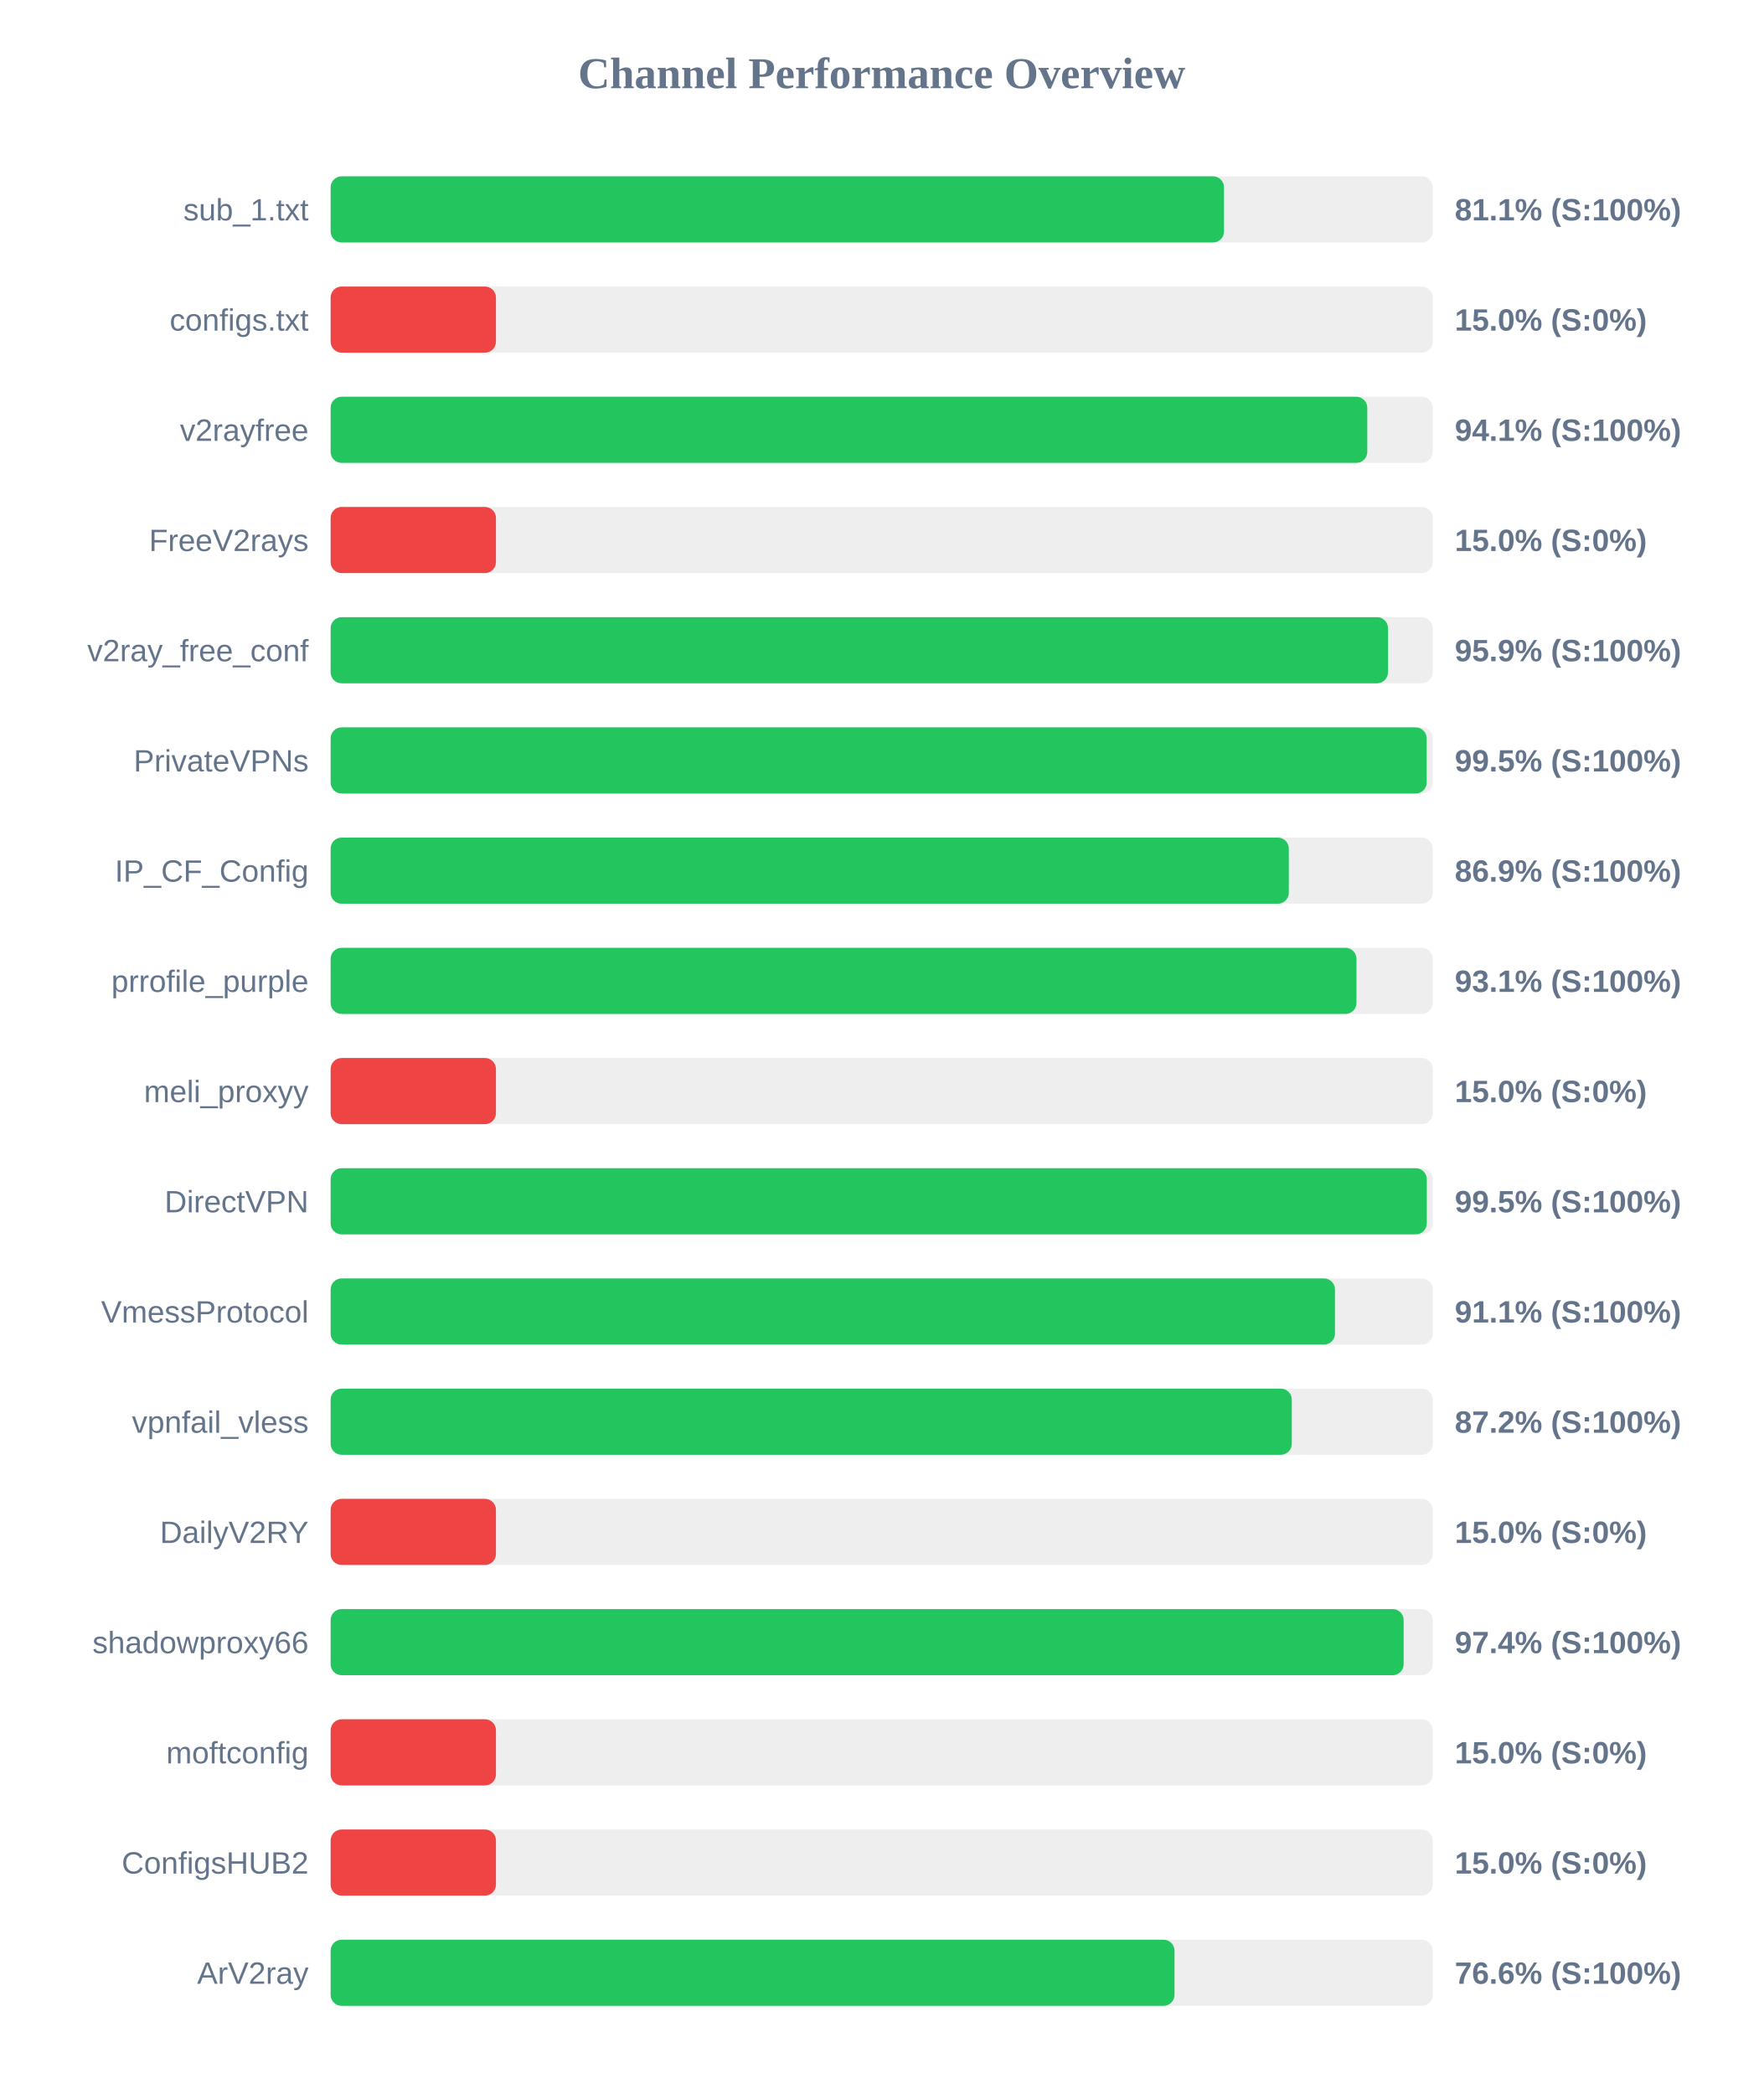
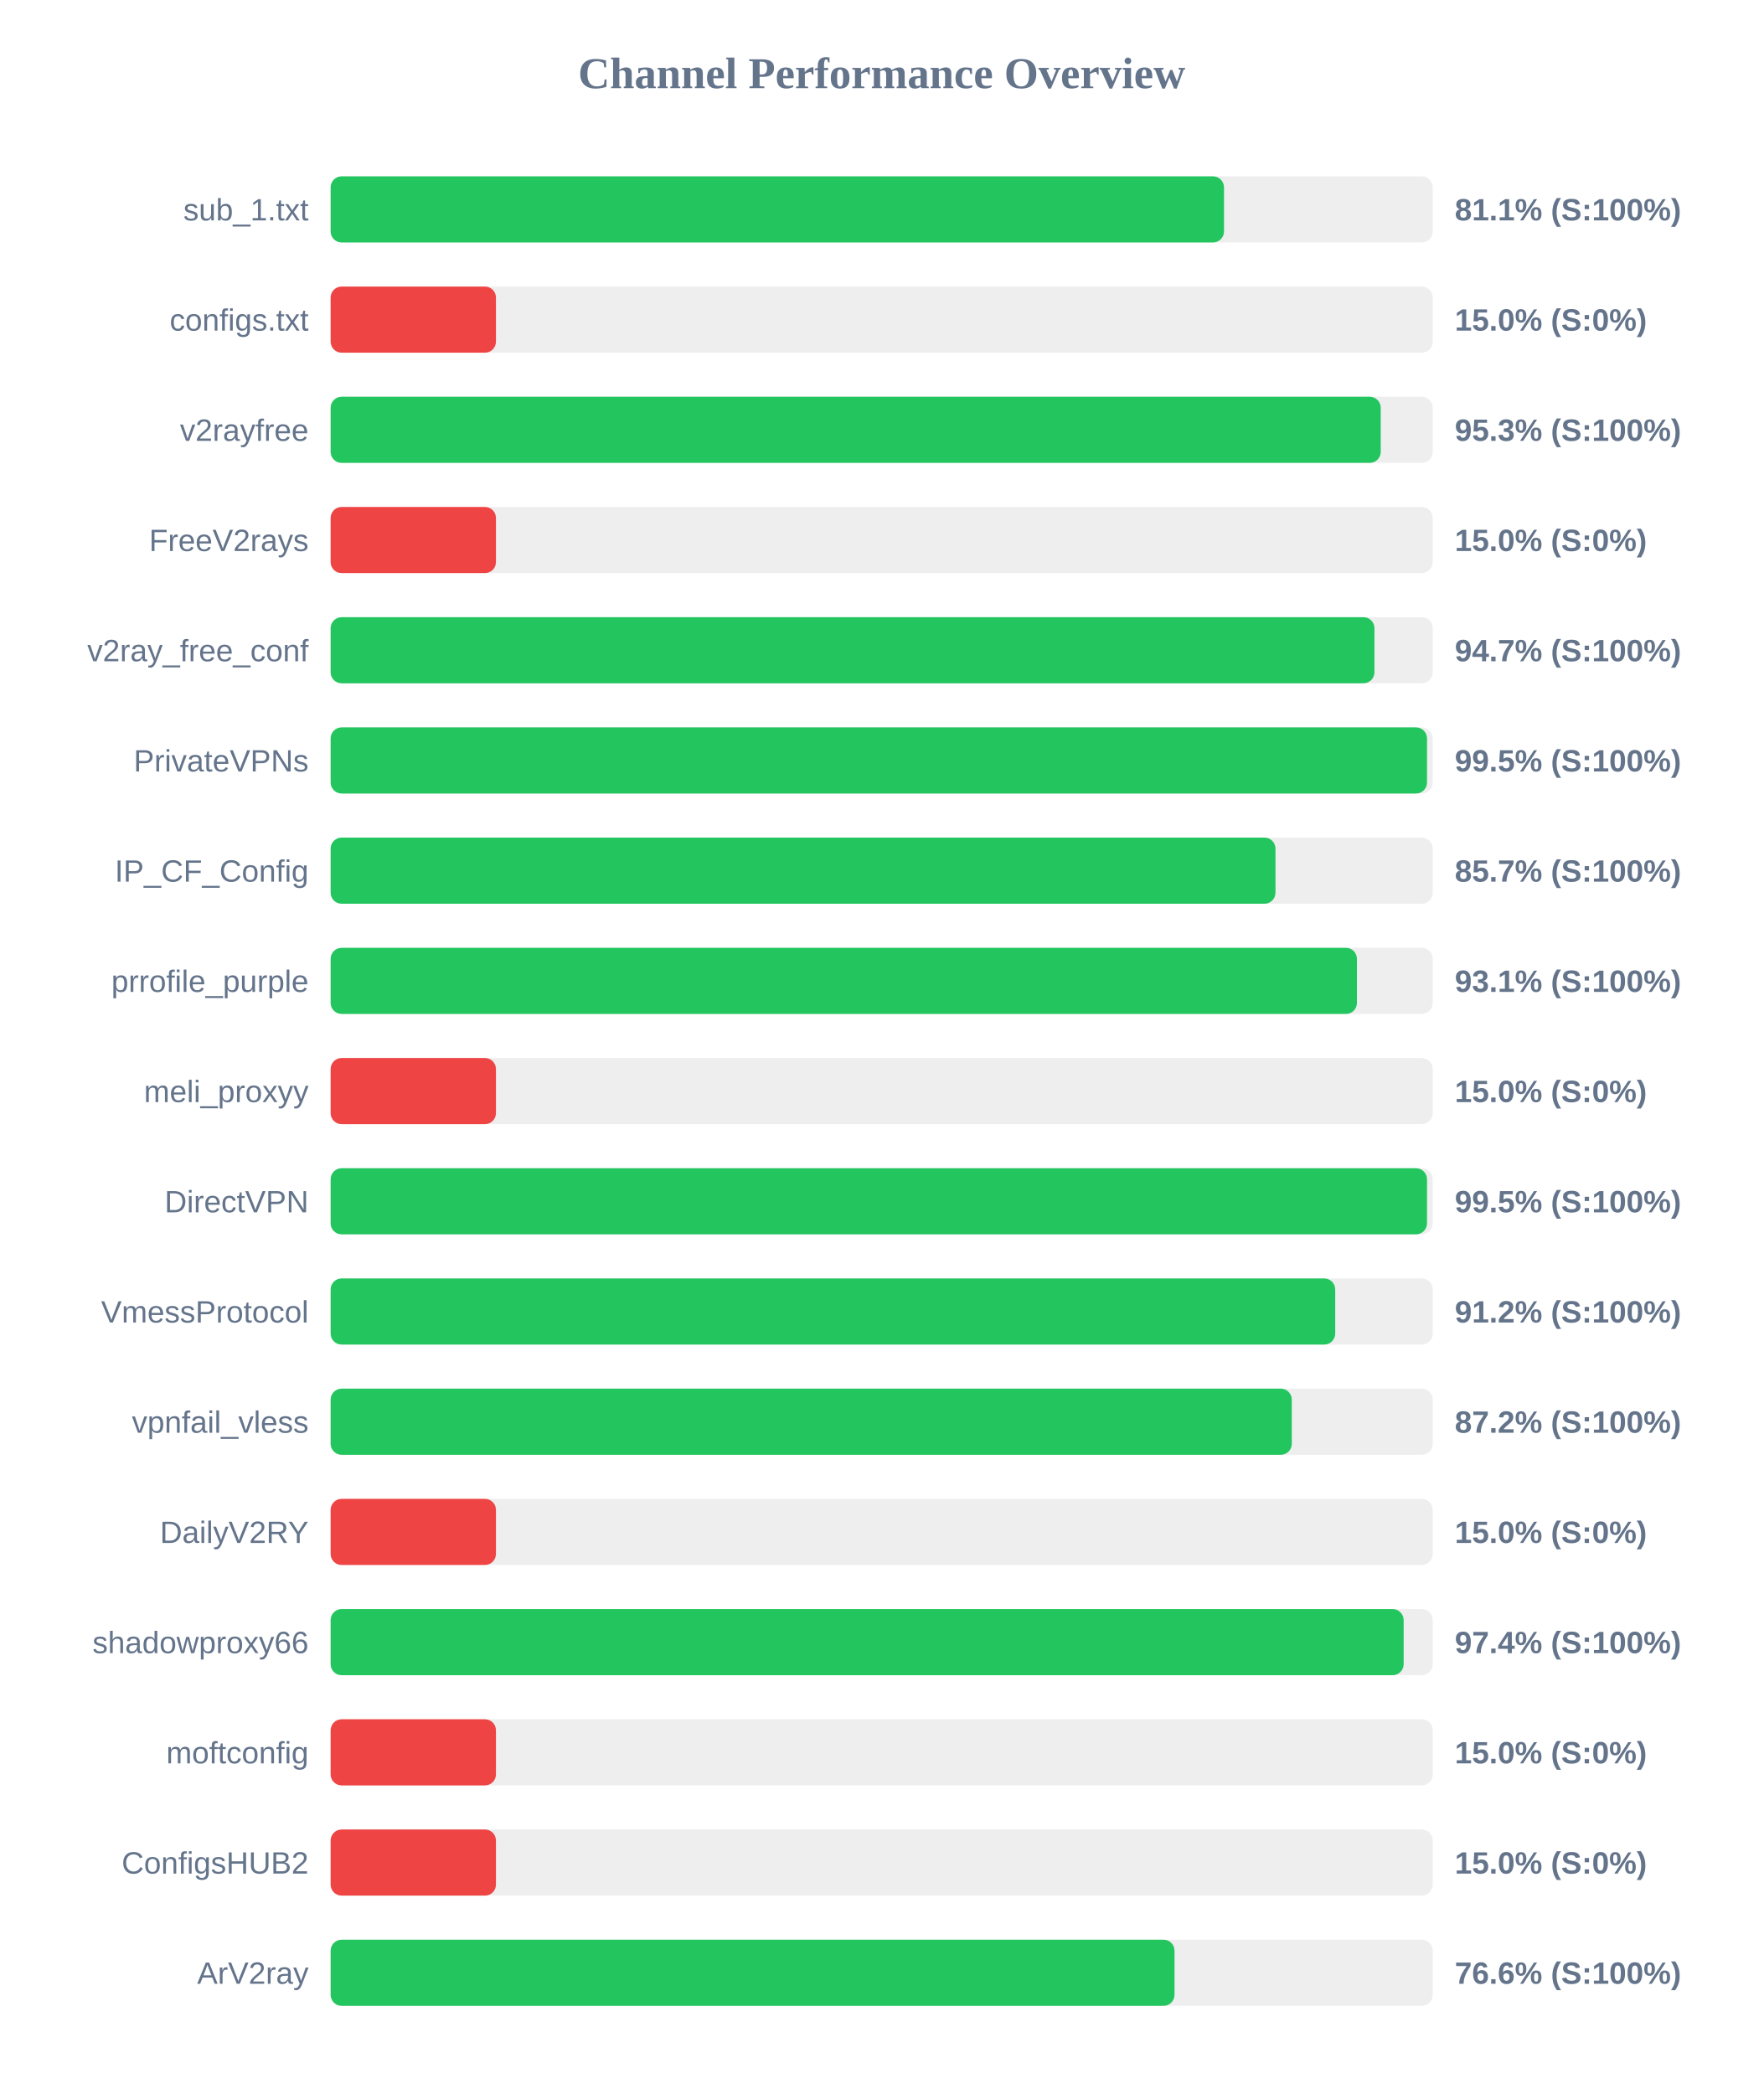
<svg xmlns="http://www.w3.org/2000/svg" width="800" height="950" version="1.1">
  <style>
        .row { font: 14px Arial; fill: #64748b; }
        .score { font: bold 14px Arial; fill: #64748b; }
    </style>
  <text x="400" y="40" text-anchor="middle" font-size="20px" font-weight="bold" fill="#64748b">Channel Performance Overview</text>
  <rect x="150" y="80" width="500" height="30" fill="#eee" rx="5" />
  <rect x="150" y="80" width="405.3" height="30" fill="#22c55e" rx="5" />
  <text x="140" y="100" text-anchor="end" class="row">sub_1.txt</text>
  <text x="660" y="100" text-anchor="start" class="score">81.1% (S:100%)</text>
  <rect x="150" y="130" width="500" height="30" fill="#eee" rx="5" />
  <rect x="150" y="130" width="75.0" height="30" fill="#ef4444" rx="5" />
  <text x="140" y="150" text-anchor="end" class="row">configs.txt</text>
  <text x="660" y="150" text-anchor="start" class="score">15.0% (S:0%)</text>
  <rect x="150" y="180" width="500" height="30" fill="#eee" rx="5" />
-   <rect x="150" y="180" width="470.3" height="30" fill="#22c55e" rx="5" />
+   <rect x="150" y="180" width="476.4" height="30" fill="#22c55e" rx="5" />
  <text x="140" y="200" text-anchor="end" class="row">v2rayfree</text>
-   <text x="660" y="200" text-anchor="start" class="score">94.1% (S:100%)</text>
+   <text x="660" y="200" text-anchor="start" class="score">95.3% (S:100%)</text>
  <rect x="150" y="230" width="500" height="30" fill="#eee" rx="5" />
  <rect x="150" y="230" width="75.0" height="30" fill="#ef4444" rx="5" />
  <text x="140" y="250" text-anchor="end" class="row">FreeV2rays</text>
  <text x="660" y="250" text-anchor="start" class="score">15.0% (S:0%)</text>
  <rect x="150" y="280" width="500" height="30" fill="#eee" rx="5" />
-   <rect x="150" y="280" width="479.7" height="30" fill="#22c55e" rx="5" />
+   <rect x="150" y="280" width="473.55" height="30" fill="#22c55e" rx="5" />
  <text x="140" y="300" text-anchor="end" class="row">v2ray_free_conf</text>
-   <text x="660" y="300" text-anchor="start" class="score">95.9% (S:100%)</text>
+   <text x="660" y="300" text-anchor="start" class="score">94.7% (S:100%)</text>
  <rect x="150" y="330" width="500" height="30" fill="#eee" rx="5" />
-   <rect x="150" y="330" width="497.25" height="30" fill="#22c55e" rx="5" />
+   <rect x="150" y="330" width="497.4" height="30" fill="#22c55e" rx="5" />
  <text x="140" y="350" text-anchor="end" class="row">PrivateVPNs</text>
  <text x="660" y="350" text-anchor="start" class="score">99.5% (S:100%)</text>
  <rect x="150" y="380" width="500" height="30" fill="#eee" rx="5" />
-   <rect x="150" y="380" width="434.7" height="30" fill="#22c55e" rx="5" />
+   <rect x="150" y="380" width="428.65" height="30" fill="#22c55e" rx="5" />
  <text x="140" y="400" text-anchor="end" class="row">IP_CF_Config</text>
-   <text x="660" y="400" text-anchor="start" class="score">86.9% (S:100%)</text>
+   <text x="660" y="400" text-anchor="start" class="score">85.7% (S:100%)</text>
  <rect x="150" y="430" width="500" height="30" fill="#eee" rx="5" />
-   <rect x="150" y="430" width="465.4" height="30" fill="#22c55e" rx="5" />
+   <rect x="150" y="430" width="465.6" height="30" fill="#22c55e" rx="5" />
  <text x="140" y="450" text-anchor="end" class="row">prrofile_purple</text>
  <text x="660" y="450" text-anchor="start" class="score">93.1% (S:100%)</text>
  <rect x="150" y="480" width="500" height="30" fill="#eee" rx="5" />
  <rect x="150" y="480" width="75.0" height="30" fill="#ef4444" rx="5" />
  <text x="140" y="500" text-anchor="end" class="row">meli_proxyy</text>
  <text x="660" y="500" text-anchor="start" class="score">15.0% (S:0%)</text>
  <rect x="150" y="530" width="500" height="30" fill="#eee" rx="5" />
-   <rect x="150" y="530" width="497.3" height="30" fill="#22c55e" rx="5" />
+   <rect x="150" y="530" width="497.4" height="30" fill="#22c55e" rx="5" />
  <text x="140" y="550" text-anchor="end" class="row">DirectVPN</text>
  <text x="660" y="550" text-anchor="start" class="score">99.5% (S:100%)</text>
  <rect x="150" y="580" width="500" height="30" fill="#eee" rx="5" />
-   <rect x="150" y="580" width="455.65" height="30" fill="#22c55e" rx="5" />
+   <rect x="150" y="580" width="455.75" height="30" fill="#22c55e" rx="5" />
  <text x="140" y="600" text-anchor="end" class="row">VmessProtocol</text>
-   <text x="660" y="600" text-anchor="start" class="score">91.1% (S:100%)</text>
+   <text x="660" y="600" text-anchor="start" class="score">91.2% (S:100%)</text>
  <rect x="150" y="630" width="500" height="30" fill="#eee" rx="5" />
  <rect x="150" y="630" width="436.05" height="30" fill="#22c55e" rx="5" />
  <text x="140" y="650" text-anchor="end" class="row">vpnfail_vless</text>
  <text x="660" y="650" text-anchor="start" class="score">87.2% (S:100%)</text>
  <rect x="150" y="680" width="500" height="30" fill="#eee" rx="5" />
  <rect x="150" y="680" width="75.0" height="30" fill="#ef4444" rx="5" />
  <text x="140" y="700" text-anchor="end" class="row">DailyV2RY</text>
  <text x="660" y="700" text-anchor="start" class="score">15.0% (S:0%)</text>
  <rect x="150" y="730" width="500" height="30" fill="#eee" rx="5" />
  <rect x="150" y="730" width="486.8" height="30" fill="#22c55e" rx="5" />
  <text x="140" y="750" text-anchor="end" class="row">shadowproxy66</text>
  <text x="660" y="750" text-anchor="start" class="score">97.4% (S:100%)</text>
  <rect x="150" y="780" width="500" height="30" fill="#eee" rx="5" />
  <rect x="150" y="780" width="75.0" height="30" fill="#ef4444" rx="5" />
  <text x="140" y="800" text-anchor="end" class="row">moftconfig</text>
  <text x="660" y="800" text-anchor="start" class="score">15.0% (S:0%)</text>
  <rect x="150" y="830" width="500" height="30" fill="#eee" rx="5" />
  <rect x="150" y="830" width="75.0" height="30" fill="#ef4444" rx="5" />
  <text x="140" y="850" text-anchor="end" class="row">ConfigsHUB2</text>
  <text x="660" y="850" text-anchor="start" class="score">15.0% (S:0%)</text>
  <rect x="150" y="880" width="500" height="30" fill="#eee" rx="5" />
  <rect x="150" y="880" width="382.85" height="30" fill="#22c55e" rx="5" />
  <text x="140" y="900" text-anchor="end" class="row">ArV2ray</text>
  <text x="660" y="900" text-anchor="start" class="score">76.6% (S:100%)</text>
</svg>
